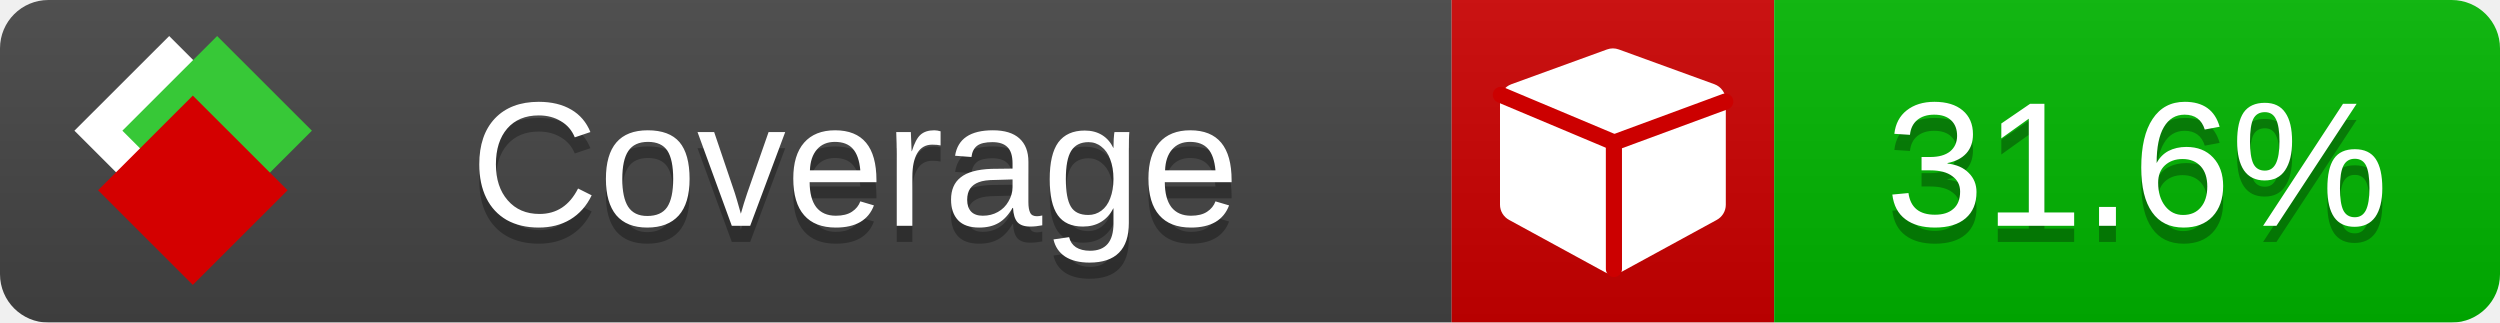
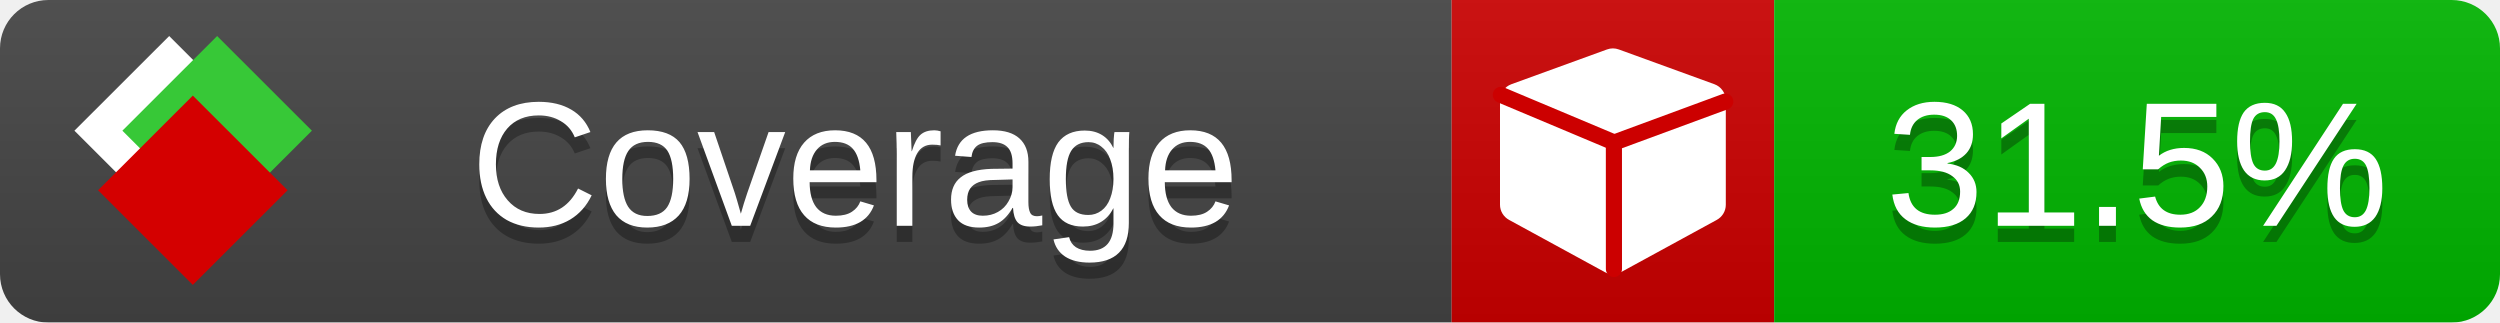
<svg xmlns="http://www.w3.org/2000/svg" xmlns:xlink="http://www.w3.org/1999/xlink" width="155" height="20">
  <style type="text/css">
          
            @keyframes fade1 {
                0% { visibility: visible; opacity: 1; }
               23% { visibility: visible; opacity: 1; }
               25% { visibility: hidden; opacity: 0; }
               48% { visibility: hidden; opacity: 0; }
               50% { visibility: hidden; opacity: 0; }
               73% { visibility: hidden; opacity: 0; }
               75% { visibility: hidden; opacity: 0; }
               98% { visibility: hidden; opacity: 0; }
              100% { visibility: visible; opacity: 1; }
            }
            @keyframes fade2 {
                0% { visibility: hidden; opacity: 0; }
               23% { visibility: hidden; opacity: 0; }
               25% { visibility: visible; opacity: 1; }
               48% { visibility: visible; opacity: 1; }
               50% { visibility: hidden; opacity: 0; }
               73% { visibility: hidden; opacity: 0; }
               75% { visibility: hidden; opacity: 0; }
               98% { visibility: hidden; opacity: 0; }
              100% { visibility: hidden; opacity: 0; }
            }
            @keyframes fade3 {
                0% { visibility: hidden; opacity: 0; }
               23% { visibility: hidden; opacity: 0; }
               25% { visibility: hidden; opacity: 0; }
               48% { visibility: hidden; opacity: 0; }
               50% { visibility: visible; opacity: 1; }
               73% { visibility: visible; opacity: 1; }
               75% { visibility: hidden; opacity: 0; }
               98% { visibility: hidden; opacity: 0; }
              100% { visibility: hidden; opacity: 0; }
            }
            @keyframes fade4 {
                0% { visibility: hidden; opacity: 0; }
               23% { visibility: hidden; opacity: 0; }
               25% { visibility: hidden; opacity: 0; }
               48% { visibility: hidden; opacity: 0; }
               50% { visibility: hidden; opacity: 0; }
               73% { visibility: hidden; opacity: 0; }
               75% { visibility: visible; opacity: 1; }
               98% { visibility: visible; opacity: 1; }
              100% { visibility: hidden; opacity: 0; }
            }
            .linecoverage {
                animation-duration: 15s;
                animation-name: fade1;
                animation-iteration-count: infinite;
            }
            .branchcoverage {
                animation-duration: 15s;
                animation-name: fade2;
                animation-iteration-count: infinite;
            }
            .methodcoverage {
                animation-duration: 15s;
                animation-name: fade3;
                animation-iteration-count: infinite;
            }
            .fullmethodcoverage {
                animation-duration: 15s;
                animation-name: fade4;
                animation-iteration-count: infinite;
            }
          
    </style>
  <defs>
    <linearGradient id="gradient" x2="0" y2="100%">
      <stop offset="0" stop-color="#bbb" stop-opacity=".1" />
      <stop offset="1" stop-opacity=".1" />
    </linearGradient>
    <linearGradient id="c">
      <stop offset="0" stop-color="#d40000" />
      <stop offset="1" stop-color="#ff2a2a" />
    </linearGradient>
    <linearGradient id="a">
      <stop offset="0" stop-color="#e0e0de" />
      <stop offset="1" stop-color="#fff" />
    </linearGradient>
    <linearGradient id="b">
      <stop offset="0" stop-color="#37c837" />
      <stop offset="1" stop-color="#217821" />
    </linearGradient>
    <linearGradient xlink:href="#a" id="e" x1="106.44" x2="69.96" y1="-11.96" y2="-46.84" gradientTransform="matrix(-.8426 -.00045 -.00045 -.8426 -94.27 -75.82)" gradientUnits="userSpaceOnUse" />
    <linearGradient xlink:href="#b" id="f" x1="56.19" x2="77.97" y1="-23.45" y2="10.62" gradientTransform="matrix(.8426 .00045 .00045 .8426 94.27 75.82)" gradientUnits="userSpaceOnUse" />
    <linearGradient xlink:href="#c" id="g" x1="79.98" x2="132.9" y1="10.79" y2="10.79" gradientTransform="matrix(.8426 .00045 .00045 .8426 94.27 75.82)" gradientUnits="userSpaceOnUse" />
    <mask id="mask">
      <rect width="155" height="20" rx="3" fill="#fff" />
    </mask>
    <g id="icon" transform="matrix(.04486 0 0 .04481 -.48 -.63)">
      <rect width="52.92" height="52.92" x="-109.72" y="-27.13" fill="url(#e)" transform="rotate(-135)" />
      <rect width="52.92" height="52.92" x="70.19" y="-39.18" fill="url(#f)" transform="rotate(45)" />
      <rect width="52.92" height="52.92" x="80.05" y="-15.74" fill="url(#g)" transform="rotate(45)" />
    </g>
  </defs>
  <g mask="url(#mask)">
    <rect x="0" y="0" width="90" height="20" fill="#444" />
    <rect x="90" y="0" width="20" height="20" fill="#c00" />
    <rect x="110" y="0" width="45" height="20" fill="#00B600" />
    <rect x="0" y="0" width="155" height="20" fill="url(#gradient)" />
  </g>
  <g>
    <path class="" fill="#fff" d="m 107,6.231 v 6.462 c 0,0.196 -0.051,0.379 -0.151,0.547 -0.101,0.168 -0.238,0.3 -0.412,0.395 l -5.923,3.231 c -0.157,0.09 -0.328,0.135 -0.513,0.135 -0.185,0 -0.356,-0.045 -0.513,-0.135 l -5.923,-3.231 C 93.39,13.539 93.252,13.407 93.151,13.239 93.05,13.071 93,12.889 93,12.692 v -6.462 c 0,-0.224 0.065,-0.429 0.194,-0.614 0.129,-0.185 0.3,-0.317 0.513,-0.395 l 5.923,-2.154 c 0.123,-0.045 0.247,-0.067 0.37,-0.067 0.123,0 0.247,0.022 0.37,0.067 l 5.923,2.154 c 0.213,0.079 0.384,0.21 0.513,0.395 0.129,0.185 0.194,0.39 0.194,0.614 z" />
    <path class="" style="fill:none;stroke:#cc0000;stroke-width:1;stroke-linecap:round;stroke-dasharray:none;stroke-opacity:1" d="m 100.064,16.677 -0.002,-7.833 6.906,-2.547" />
    <path class="" style="fill:none;stroke:#cc0000;stroke-width:1;stroke-linecap:round;stroke-dasharray:none;stroke-opacity:1" d="M 99.914,8.765 93.052,5.882" />
  </g>
  <g fill="#fff" text-anchor="middle" font-family="Verdana,Arial,Geneva,sans-serif" font-size="11">
    <a xlink:href="https://github.com/danielpalme/ReportGenerator" target="_top">
      <use xlink:href="#icon" transform="translate(3,1) scale(3.5)" />
    </a>
    <text x="53" y="15" fill="#010101" fill-opacity=".3">Coverage</text>
    <text x="53" y="14" fill="#fff">Coverage</text>
-     <text class="" x="132.5" y="15" fill="#010101" fill-opacity=".3">31.6%</text>
-     <text class="" x="132.5" y="14">31.6%</text>
+     <text class="" x="132.5" y="15" fill="#010101" fill-opacity=".3">31.5%</text>
+     <text class="" x="132.5" y="14">31.5%</text>
  </g>
  <g>
    <rect class="" x="90" y="0" width="65" height="20" fill-opacity="0" />
  </g>
</svg>
